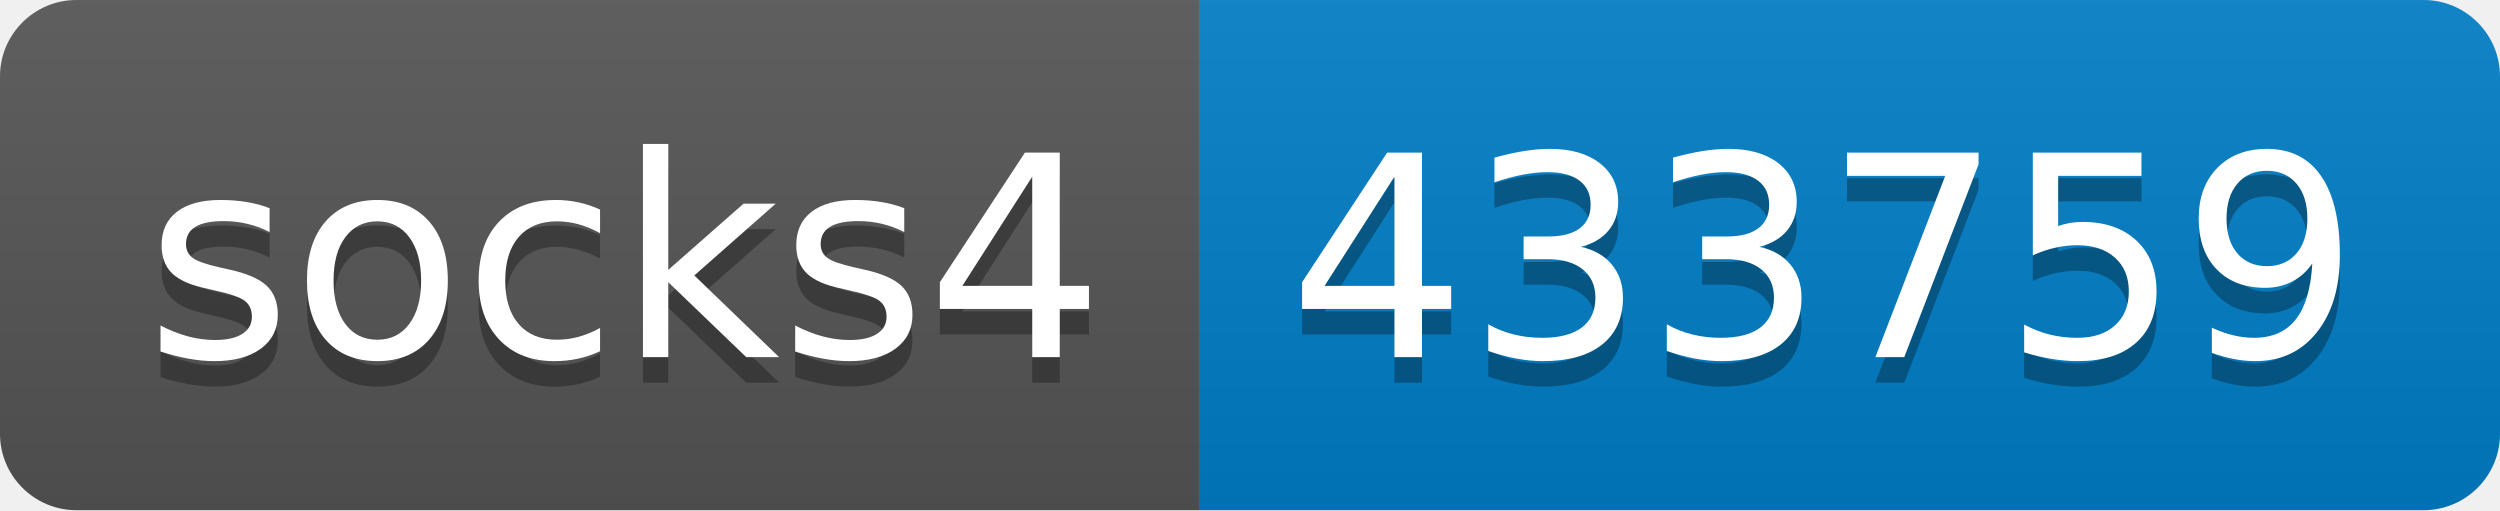
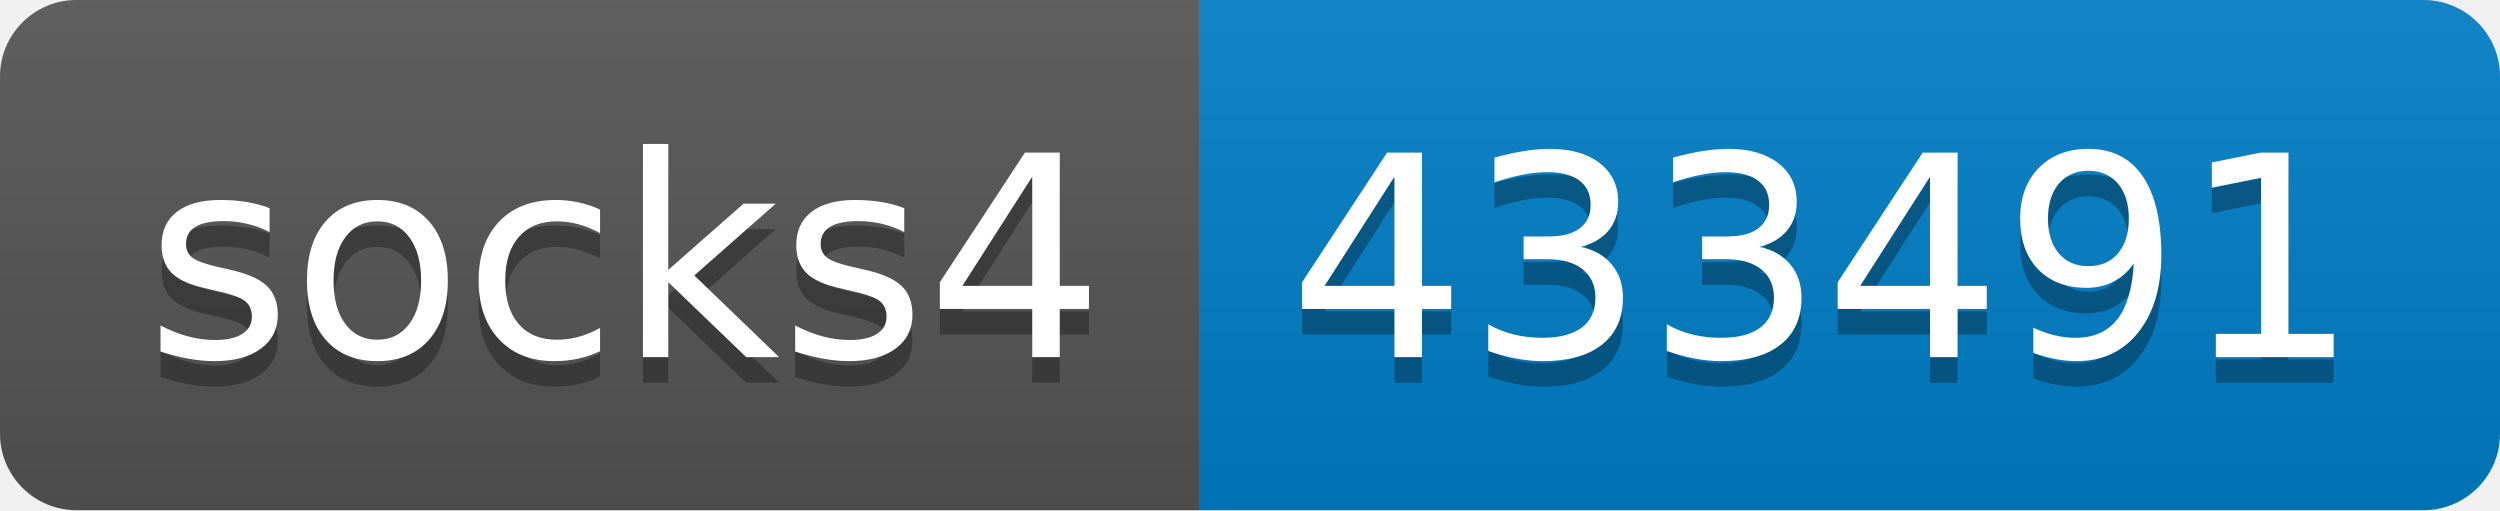
- <svg xmlns="http://www.w3.org/2000/svg" width="98" height="20" role="img" aria-label="socks4: 433759">
+ <svg xmlns="http://www.w3.org/2000/svg" width="98" height="20" role="img" aria-label="socks4: 433491">
  <linearGradient id="s" x2="0" y2="100%">
    <stop offset="0" stop-color="#bbb" stop-opacity=".1" />
    <stop offset="1" stop-opacity=".1" />
  </linearGradient>
  <clipPath id="r">
    <rect width="98" height="20" rx="3" fill="#fff" />
  </clipPath>
  <g clip-path="url(#r)">
    <rect width="47" height="20" fill="#555" />
    <rect x="47" width="51" height="20" fill="#007ec6" />
    <rect width="98" height="20" fill="url(#s)" />
  </g>
  <g fill="#fff" text-anchor="middle" font-family="Verdana,Geneva,DejaVu Sans,sans-serif" text-rendering="geometricPrecision" font-size="110">
    <text aria-hidden="true" x="245" y="150" fill="#010101" fill-opacity=".3" transform="scale(.1)" textLength="370">socks4</text>
    <text x="245" y="140" transform="scale(.1)" fill="#fff" textLength="370">socks4</text>
-     <text aria-hidden="true" x="715" y="150" fill="#010101" fill-opacity=".3" transform="scale(.1)" textLength="410">433759</text>
-     <text x="715" y="140" transform="scale(.1)" fill="#fff" textLength="410">433759</text>
+     <text aria-hidden="true" x="715" y="150" fill="#010101" fill-opacity=".3" transform="scale(.1)" textLength="410">433491</text>
+     <text x="715" y="140" transform="scale(.1)" fill="#fff" textLength="410">433491</text>
  </g>
</svg>
